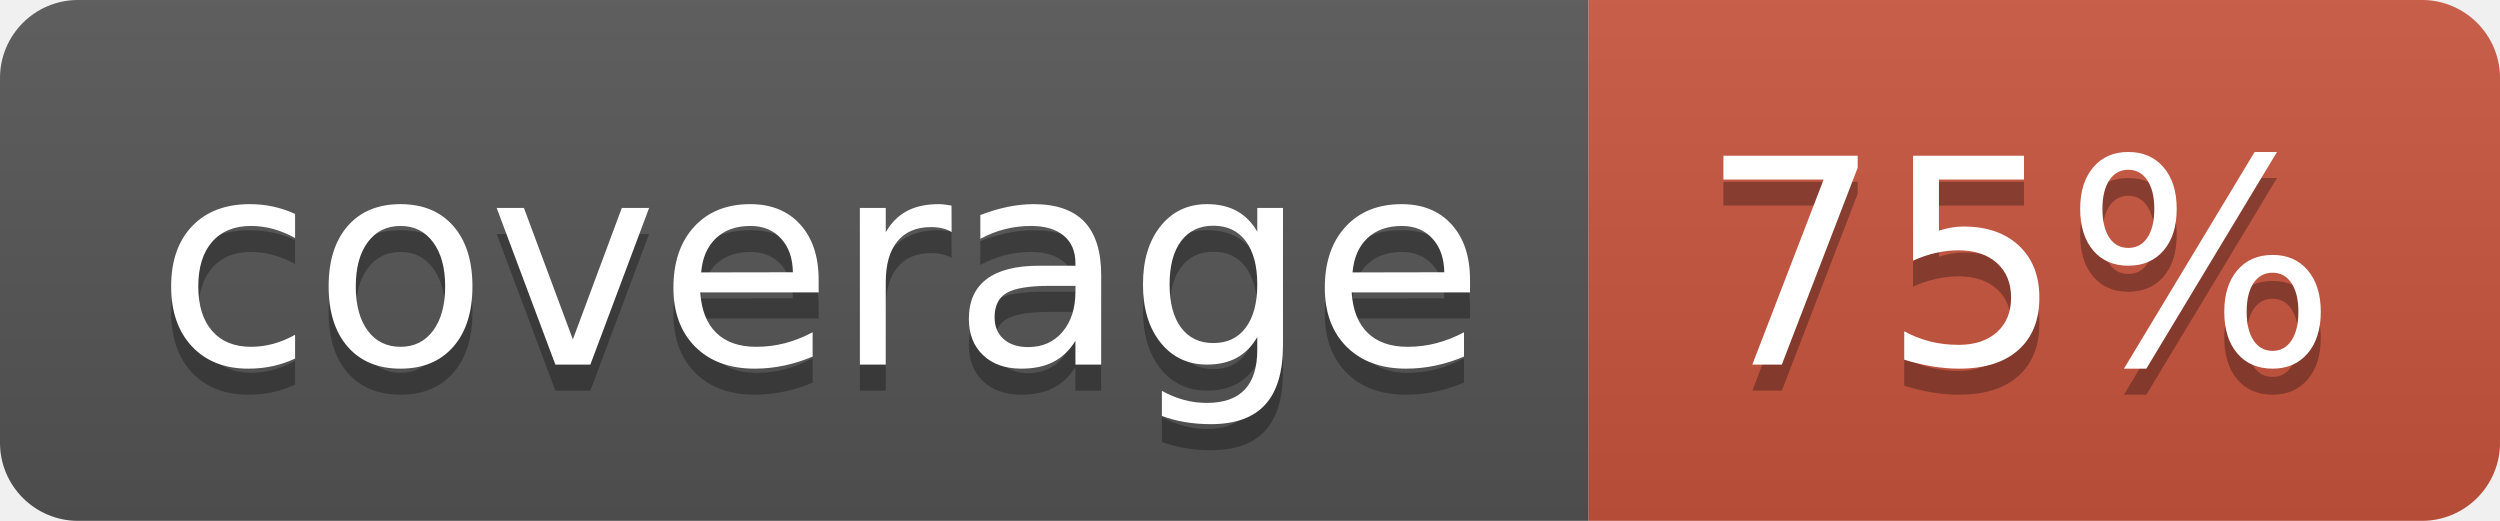
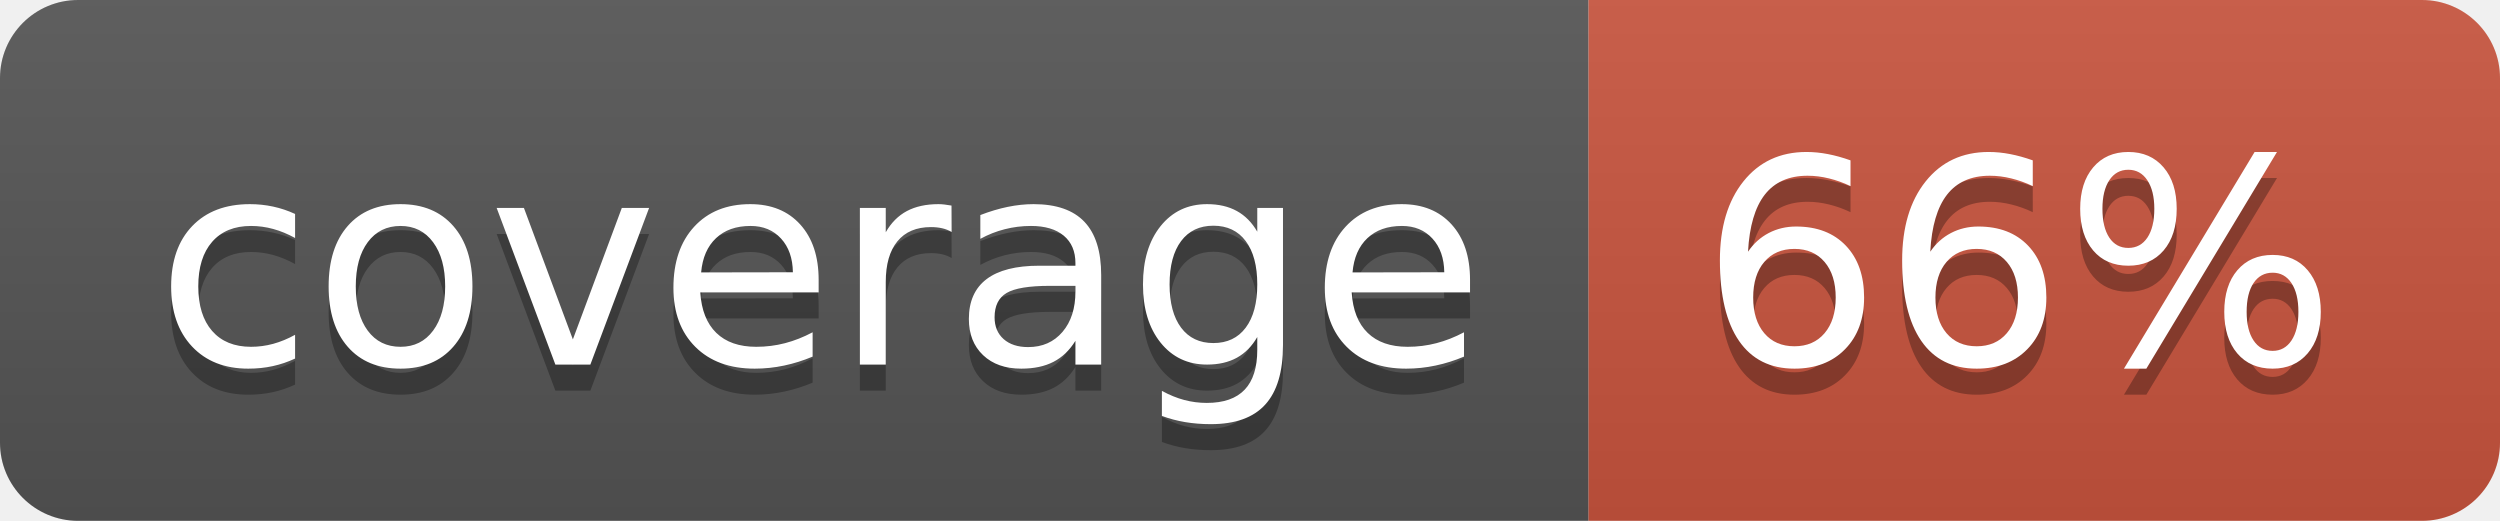
<svg xmlns="http://www.w3.org/2000/svg" width="96" height="20">
  <linearGradient id="b" x2="0" y2="100%">
    <stop offset="0" stop-color="#bbb" stop-opacity=".1" />
    <stop offset="1" stop-opacity=".1" />
  </linearGradient>
  <clipPath id="a">
    <rect width="96" height="20" rx="3" fill="#fff" />
  </clipPath>
  <g clip-path="url(#a)">
    <path fill="#555" d="M0 0h61v20H0z" />
    <path fill="#CA553E" d="M61 0h35v20H61z" />
    <path fill="url(#b)" d="M0 0h96v20H0z" />
  </g>
  <g fill="#fff" text-anchor="middle" font-family="DejaVu Sans,Verdana,Geneva,sans-serif" font-size="110">
    <text x="315" y="150" fill="#010101" fill-opacity=".3" transform="scale(.1)" textLength="510">coverage</text>
    <text x="315" y="140" transform="scale(.1)" textLength="510">coverage</text>
-     <text x="775" y="150" fill="#010101" fill-opacity=".3" transform="scale(.1)" textLength="250">75%</text>
-     <text x="775" y="140" transform="scale(.1)" textLength="250">75%</text>
+     <text x="775" y="150" fill="#010101" fill-opacity=".3" transform="scale(.1)" textLength="250">66%</text>
+     <text x="775" y="140" transform="scale(.1)" textLength="250">66%</text>
  </g>
</svg>
